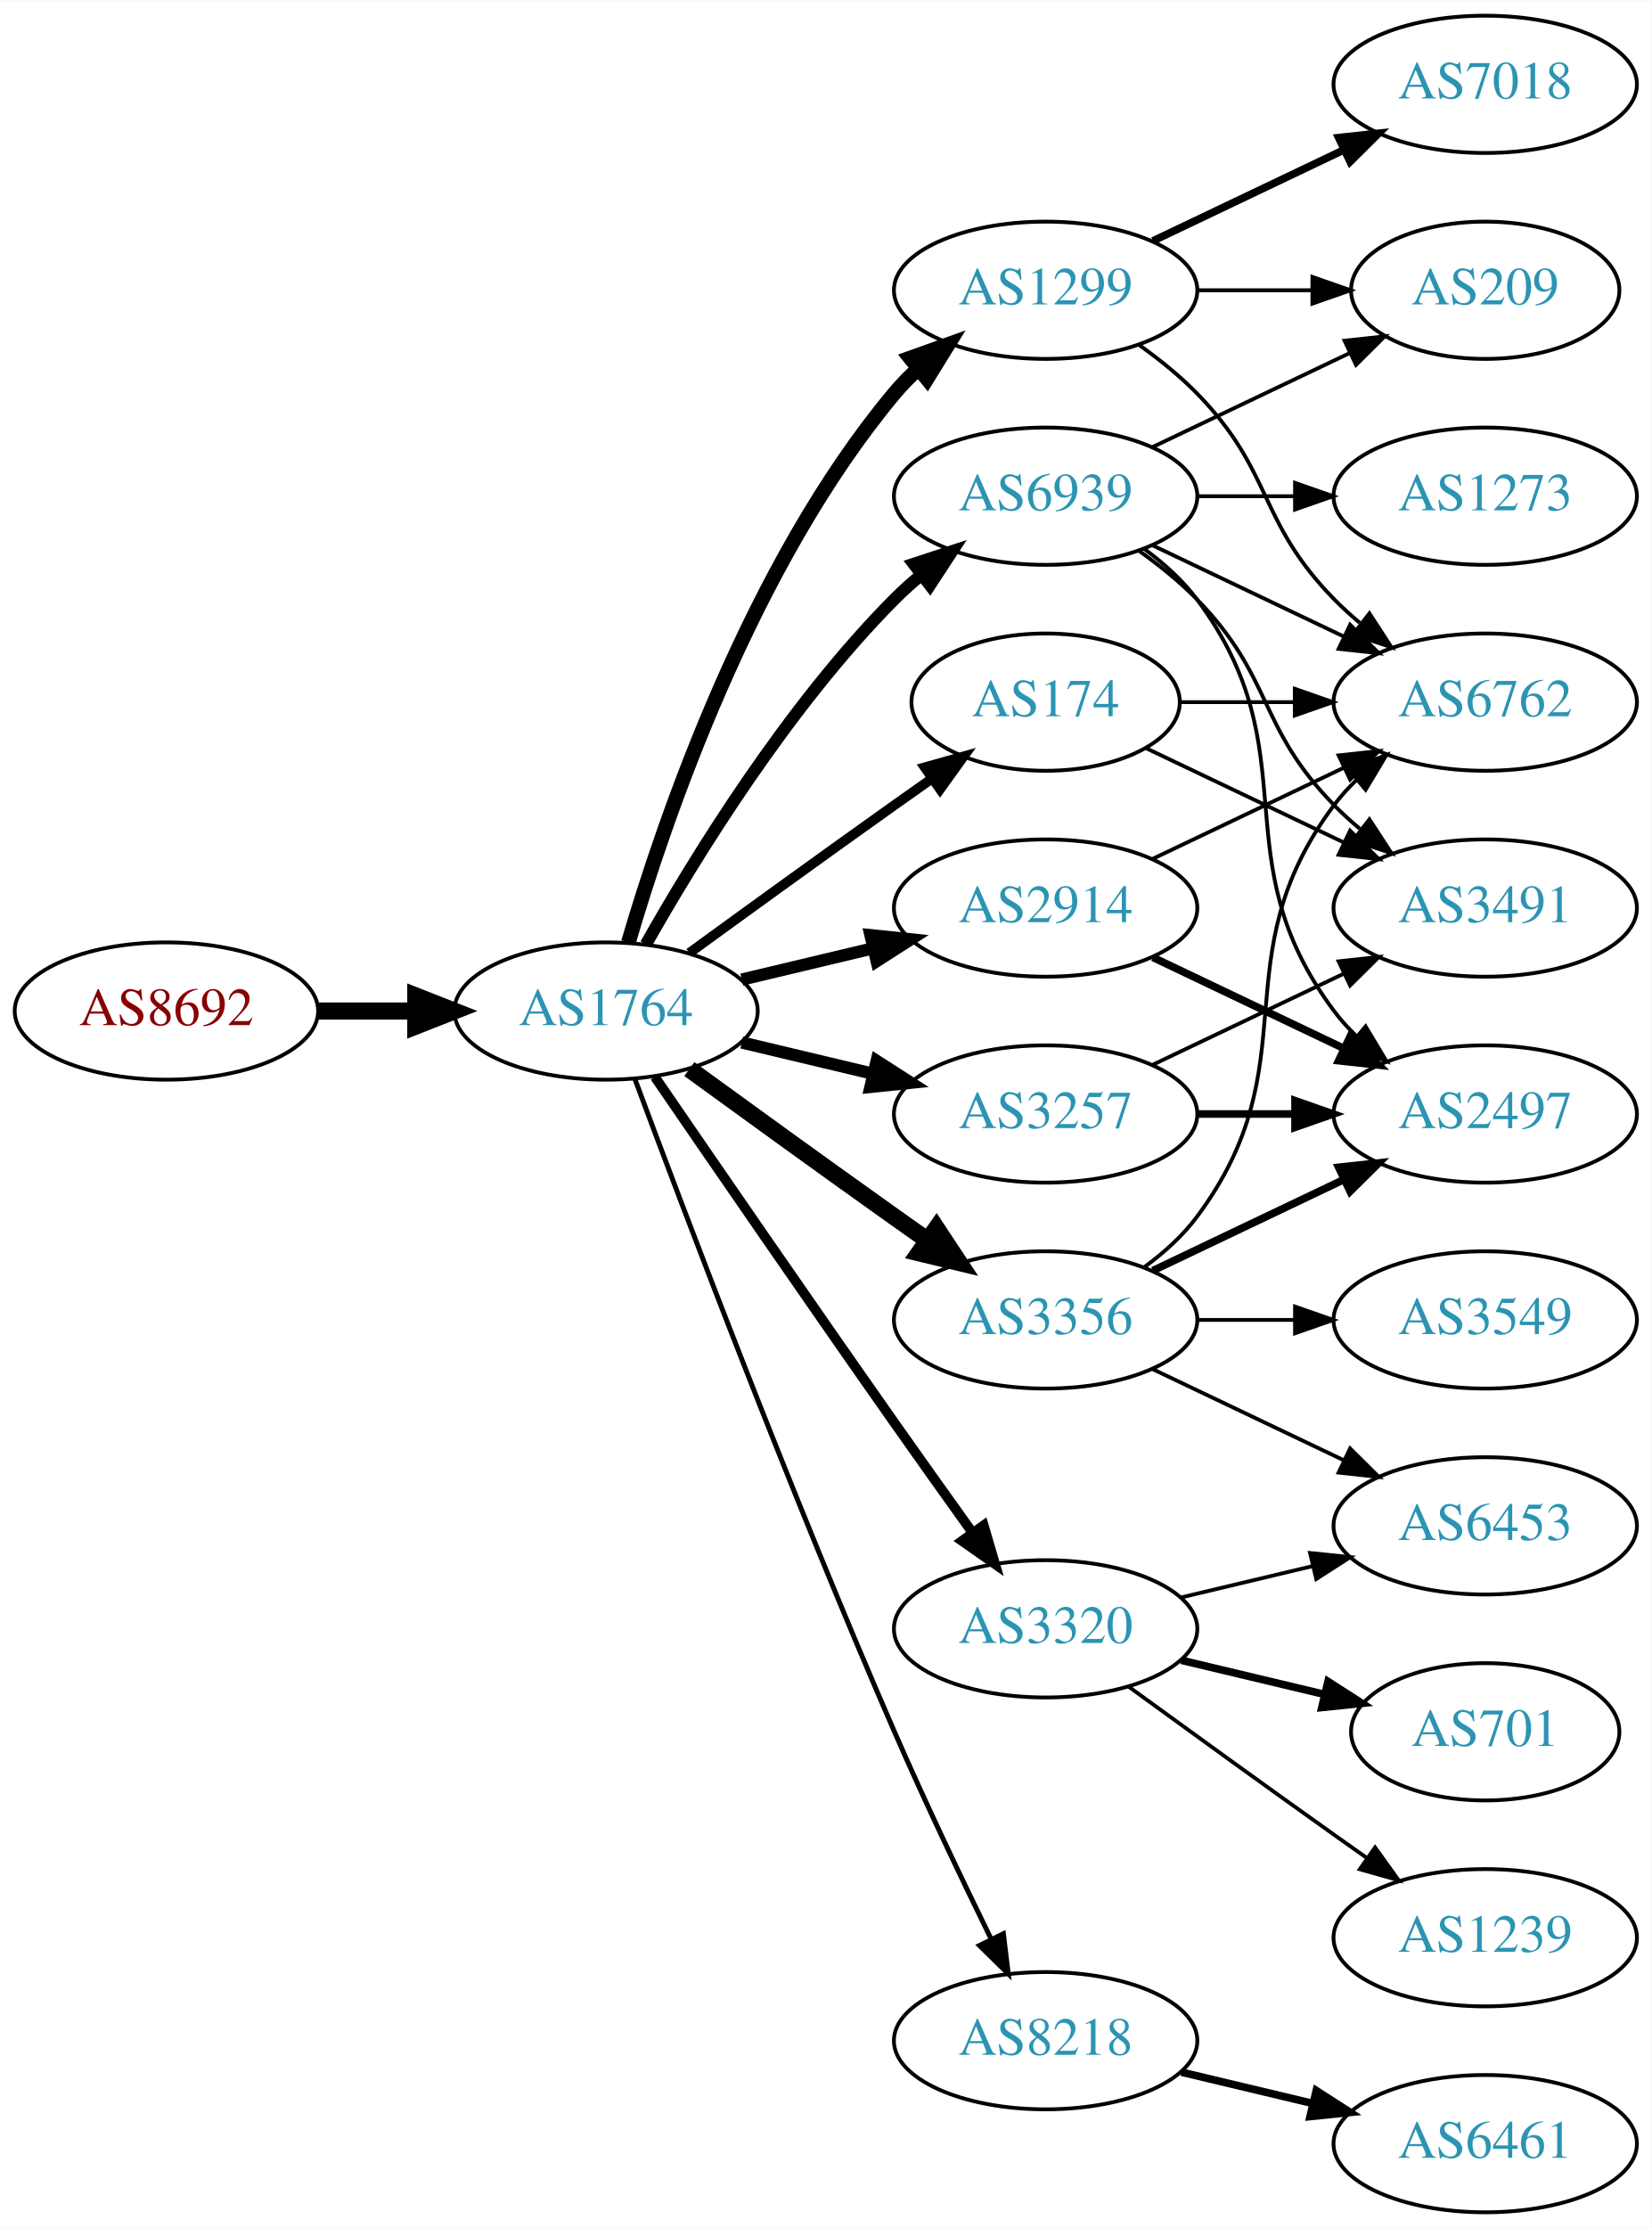
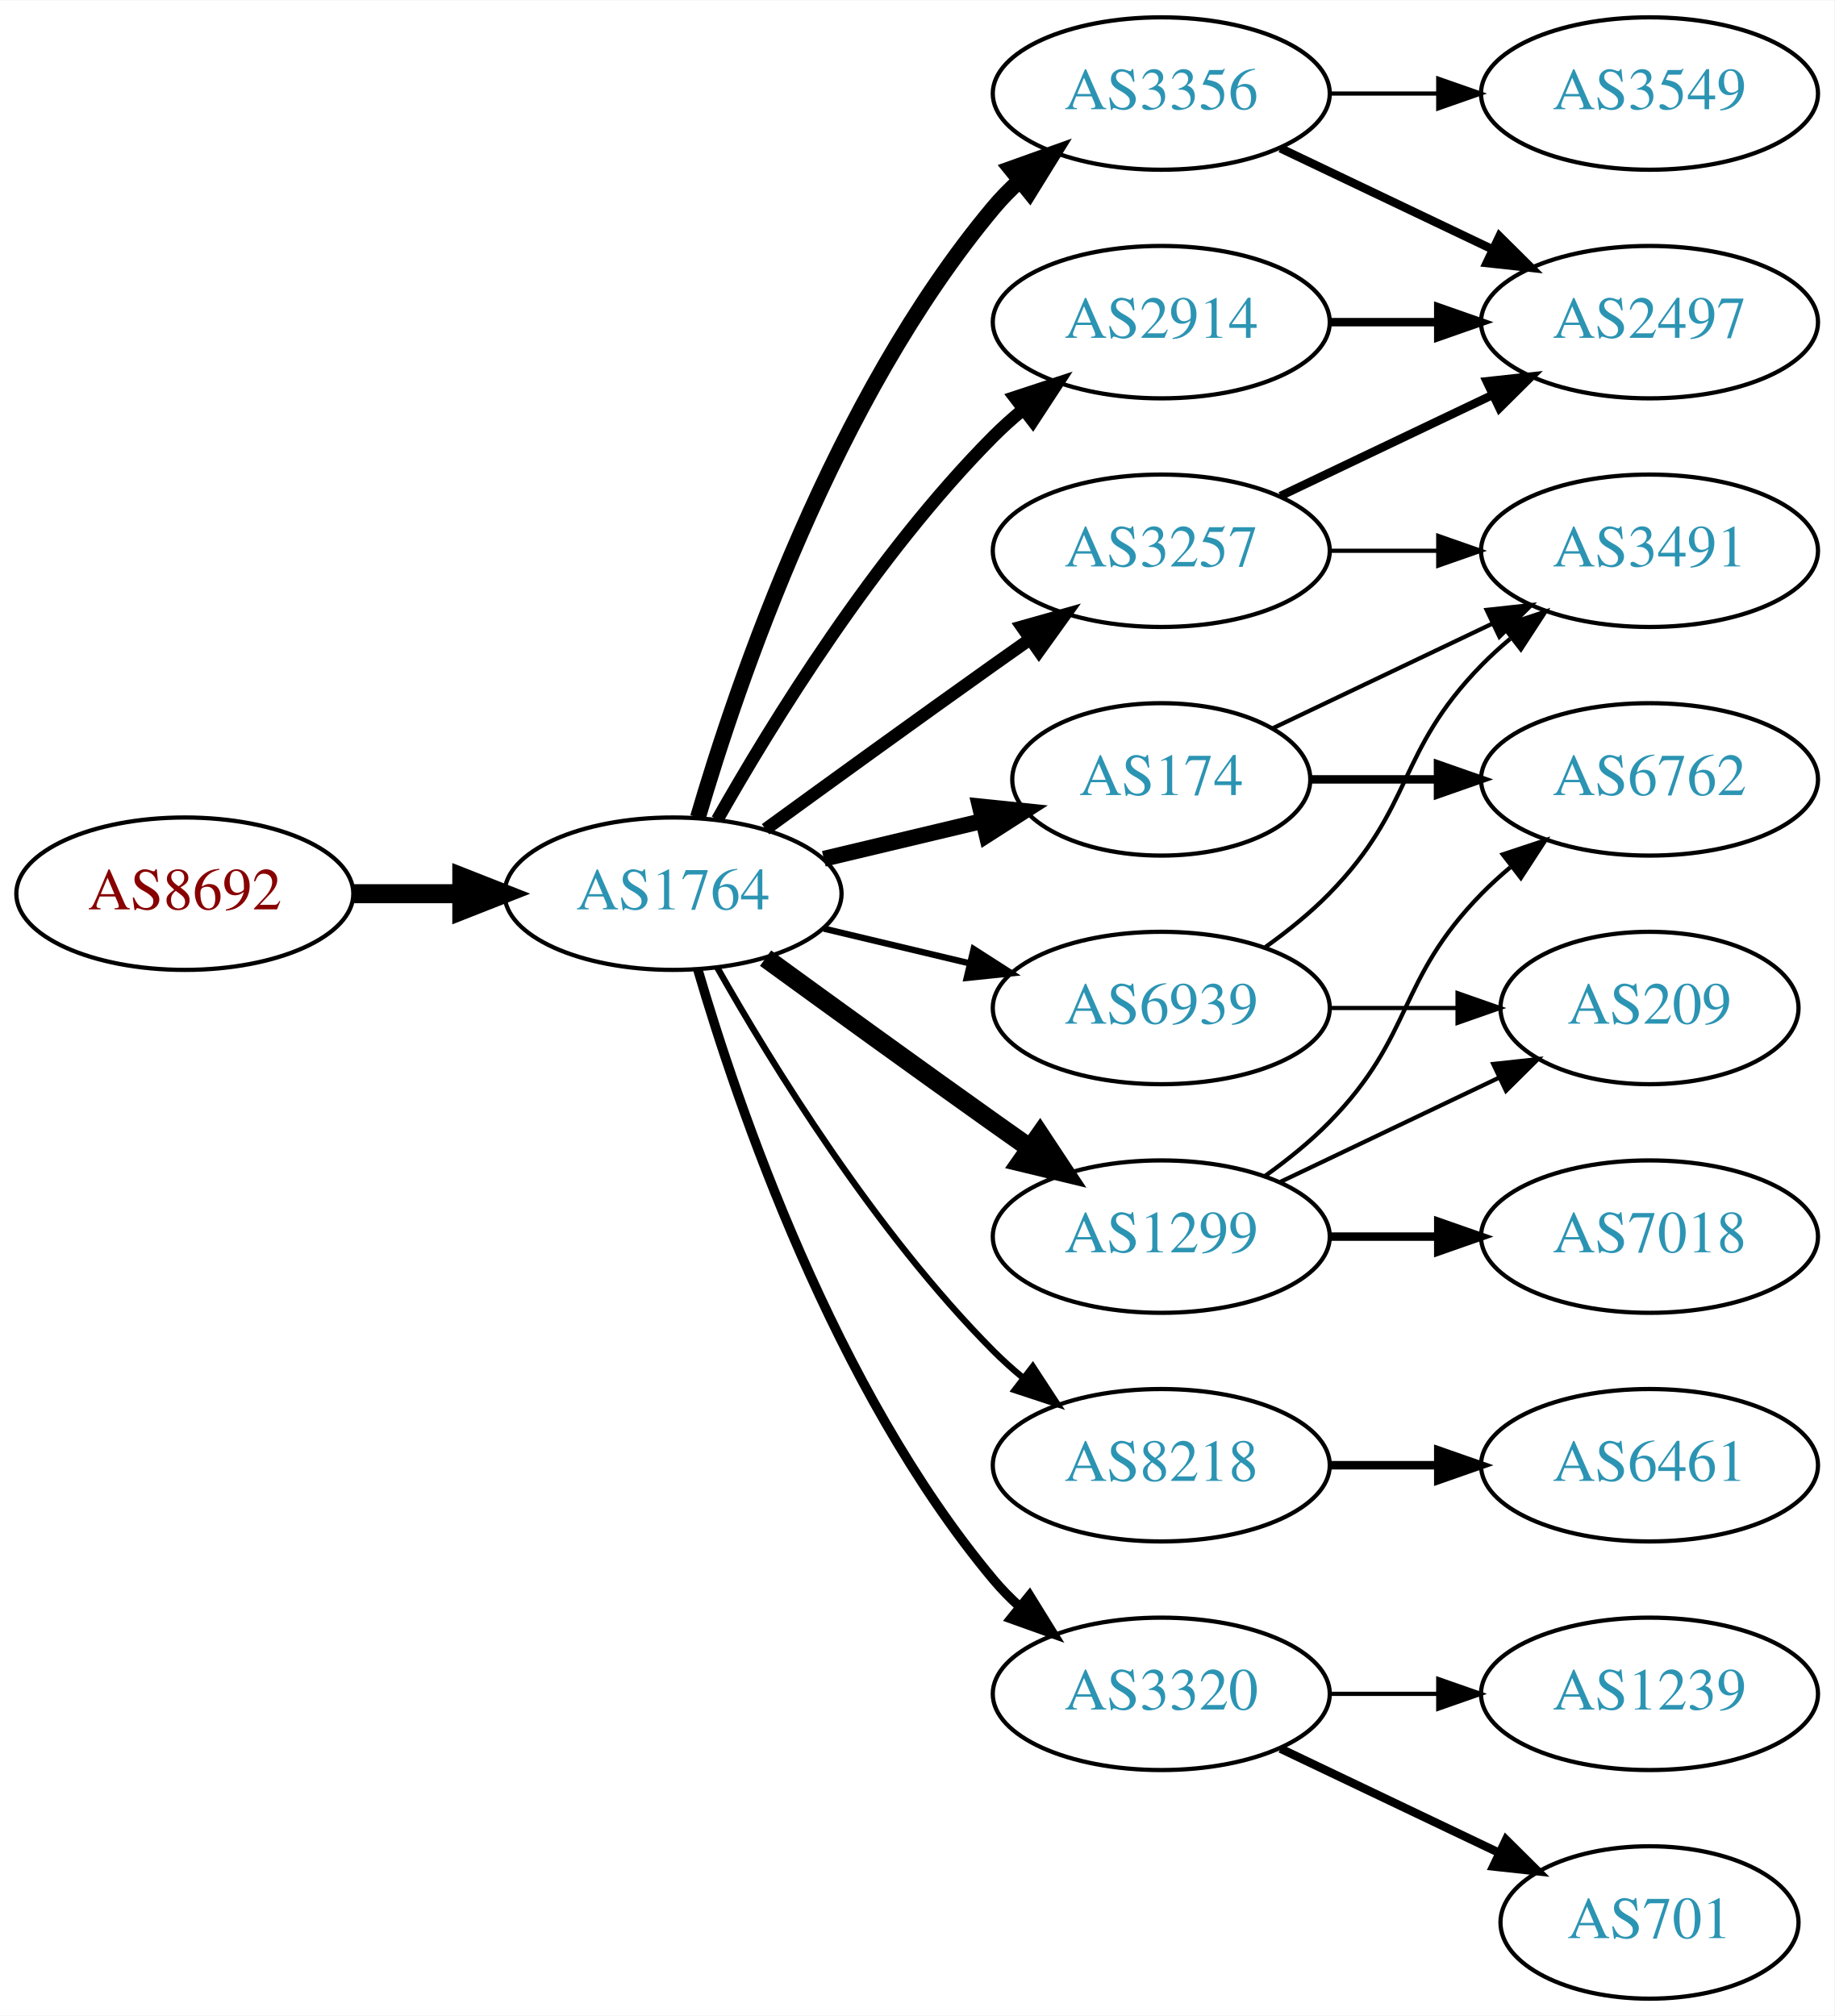
- <svg xmlns="http://www.w3.org/2000/svg" xmlns:xlink="http://www.w3.org/1999/xlink" width="433pt" height="584pt" viewBox="0.00 0.00 433.17 584.00">
-   <g id="graph0" class="graph" transform="scale(1 1) rotate(0) translate(4 580)">
-     <polygon fill="white" stroke="none" points="-4,4 -4,-580 429.172,-580 429.172,4 -4,4" />
+ <svg xmlns="http://www.w3.org/2000/svg" xmlns:xlink="http://www.w3.org/1999/xlink" width="433pt" height="476pt" viewBox="0.00 0.00 433.17 476.00">
+   <g id="graph0" class="graph" transform="scale(1 1) rotate(0) translate(4 472)">
+     <polygon fill="white" stroke="none" points="-4,4 -4,-472 429.172,-472 429.172,4 -4,4" />
    <g id="node1" class="node">
      <g id="a_node1">
        <a xlink:href="/asn/8692" xlink:title="AS8692 ~ Bundesrechenzentrum GmbH [AT]">
-           <ellipse fill="#ffffff" stroke="black" cx="39.647" cy="-315" rx="39.794" ry="18" />
-           <text text-anchor="middle" x="39.647" y="-311.3" font-family="Times,serif" font-size="14.00" fill="#880000">AS8692</text>
+           <ellipse fill="#ffffff" stroke="black" cx="39.647" cy="-261" rx="39.794" ry="18" />
+           <text text-anchor="middle" x="39.647" y="-257.3" font-family="Times,serif" font-size="14.00" fill="#880000">AS8692</text>
        </a>
      </g>
    </g>
    <g id="node2" class="node">
      <g id="a_node2">
        <a xlink:href="/asn/1764" xlink:title="AS1764 ~ NEXTLAYER-AS [AT]">
-           <ellipse fill="#ffffff" stroke="black" cx="154.939" cy="-315" rx="39.794" ry="18" />
-           <text text-anchor="middle" x="154.939" y="-311.3" font-family="Times,serif" font-size="14.00" fill="#2c94b3">AS1764</text>
+           <ellipse fill="#ffffff" stroke="black" cx="154.939" cy="-261" rx="39.794" ry="18" />
+           <text text-anchor="middle" x="154.939" y="-257.3" font-family="Times,serif" font-size="14.00" fill="#2c94b3">AS1764</text>
        </a>
      </g>
    </g>
    <g id="edge1" class="edge">
-       <path fill="none" stroke="black" stroke-width="4.5" d="M79.319,-315C87.522,-315 96.286,-315 104.818,-315" />
-       <polygon fill="black" stroke="black" stroke-width="4.5" points="105.057,-318.938 115.057,-315 105.057,-311.063 105.057,-318.938" />
+       <path fill="none" stroke="black" stroke-width="4.5" d="M79.319,-261C87.522,-261 96.286,-261 104.818,-261" />
+       <polygon fill="black" stroke="black" stroke-width="4.5" points="105.057,-264.938 115.057,-261 105.057,-257.063 105.057,-264.938" />
    </g>
    <g id="node3" class="node">
      <g id="a_node3">
-         <a xlink:href="/asn/174" xlink:title="AS174 ~ Cogent Communications [US]">
-           <ellipse fill="#ffffff" stroke="black" cx="270.232" cy="-396" rx="35.194" ry="18" />
-           <text text-anchor="middle" x="270.232" y="-392.3" font-family="Times,serif" font-size="14.00" fill="#2c94b3">AS174</text>
+         <a xlink:href="/asn/2914" xlink:title="AS2914 ~ NTT America, Inc. [US]">
+           <ellipse fill="#ffffff" stroke="black" cx="270.232" cy="-396" rx="39.794" ry="18" />
+           <text text-anchor="middle" x="270.232" y="-392.3" font-family="Times,serif" font-size="14.00" fill="#2c94b3">AS2914</text>
        </a>
      </g>
    </g>
    <g id="edge2" class="edge">
-       <path fill="none" stroke="black" stroke-width="2.571" d="M176.788,-330.222C191.722,-341.091 212.335,-356.025 230.586,-369 233.796,-371.282 237.165,-373.661 240.52,-376.018" />
-       <polygon fill="black" stroke="black" stroke-width="2.571" points="238.532,-378.899 248.73,-381.77 242.548,-373.166 238.532,-378.899" />
+       <path fill="none" stroke="black" stroke-width="3" d="M165.399,-278.49C178.181,-301.096 202.613,-340.886 230.586,-369 232.697,-371.121 234.993,-373.188 237.378,-375.171" />
+       <polygon fill="black" stroke="black" stroke-width="3" points="235.631,-378.242 245.694,-381.556 239.894,-372.69 235.631,-378.242" />
    </g>
    <g id="node4" class="node">
      <g id="a_node4">
-         <a xlink:href="/asn/1299" xlink:title="AS1299 ~ Telia Carrier [EU]">
-           <ellipse fill="#ffffff" stroke="black" cx="270.232" cy="-504" rx="39.794" ry="18" />
-           <text text-anchor="middle" x="270.232" y="-500.3" font-family="Times,serif" font-size="14.00" fill="#2c94b3">AS1299</text>
+         <a xlink:href="/asn/3356" xlink:title="AS3356 ~ Level 3 Parent, LLC [US]">
+           <ellipse fill="#ffffff" stroke="black" cx="270.232" cy="-450" rx="39.794" ry="18" />
+           <text text-anchor="middle" x="270.232" y="-446.3" font-family="Times,serif" font-size="14.00" fill="#2c94b3">AS3356</text>
        </a>
      </g>
    </g>
    <g id="edge3" class="edge">
-       <path fill="none" stroke="black" stroke-width="3.857" d="M160.814,-333.002C170.127,-364.844 192.944,-431.981 230.586,-477 232.456,-479.237 234.554,-481.374 236.781,-483.396" />
-       <polygon fill="black" stroke="black" stroke-width="3.857" points="234.724,-486.234 244.7,-489.804 239.128,-480.793 234.724,-486.234" />
+       <path fill="none" stroke="black" stroke-width="3.75" d="M160.814,-279.002C170.127,-310.844 192.944,-377.981 230.586,-423 232.456,-425.237 234.554,-427.374 236.781,-429.396" />
+       <polygon fill="black" stroke="black" stroke-width="3.75" points="234.724,-432.234 244.7,-435.804 239.128,-426.793 234.724,-432.234" />
    </g>
    <g id="node5" class="node">
      <g id="a_node5">
-         <a xlink:href="/asn/3356" xlink:title="AS3356 ~ Level 3 Parent, LLC [US]">
-           <ellipse fill="#ffffff" stroke="black" cx="270.232" cy="-234" rx="39.794" ry="18" />
-           <text text-anchor="middle" x="270.232" y="-230.3" font-family="Times,serif" font-size="14.00" fill="#2c94b3">AS3356</text>
+         <a xlink:href="/asn/174" xlink:title="AS174 ~ Cogent Communications [US]">
+           <ellipse fill="#ffffff" stroke="black" cx="270.232" cy="-288" rx="35.194" ry="18" />
+           <text text-anchor="middle" x="270.232" y="-284.3" font-family="Times,serif" font-size="14.00" fill="#2c94b3">AS174</text>
        </a>
      </g>
    </g>
    <g id="edge4" class="edge">
-       <path fill="none" stroke="black" stroke-width="4.5" d="M176.788,-299.778C191.722,-288.909 212.335,-273.975 230.586,-261 233.406,-258.995 236.349,-256.915 239.297,-254.841" />
-       <polygon fill="black" stroke="black" stroke-width="4.5" points="241.595,-258.039 247.522,-249.074 237.074,-251.591 241.595,-258.039" />
+       <path fill="none" stroke="black" stroke-width="3.75" d="M190.547,-269.248C202.341,-272.058 215.646,-275.229 227.913,-278.153" />
+       <polygon fill="black" stroke="black" stroke-width="3.75" points="227.379,-281.624 237.918,-280.537 229.002,-274.814 227.379,-281.624" />
    </g>
    <g id="node6" class="node">
      <g id="a_node6">
-         <a xlink:href="/asn/2914" xlink:title="AS2914 ~ NTT America, Inc. [US]">
-           <ellipse fill="#ffffff" stroke="black" cx="270.232" cy="-342" rx="39.794" ry="18" />
-           <text text-anchor="middle" x="270.232" y="-338.3" font-family="Times,serif" font-size="14.00" fill="#2c94b3">AS2914</text>
+         <a xlink:href="/asn/1299" xlink:title="AS1299 ~ Telia Carrier [EU]">
+           <ellipse fill="#ffffff" stroke="black" cx="270.232" cy="-180" rx="39.794" ry="18" />
+           <text text-anchor="middle" x="270.232" y="-176.3" font-family="Times,serif" font-size="14.00" fill="#2c94b3">AS1299</text>
        </a>
      </g>
    </g>
    <g id="edge5" class="edge">
-       <path fill="none" stroke="black" stroke-width="3.214" d="M190.547,-323.248C201.418,-325.838 213.572,-328.735 225.015,-331.462" />
-       <polygon fill="black" stroke="black" stroke-width="3.214" points="224.298,-334.889 234.837,-333.803 225.921,-328.08 224.298,-334.889" />
+       <path fill="none" stroke="black" stroke-width="4.5" d="M176.788,-245.778C191.722,-234.909 212.335,-219.975 230.586,-207 233.406,-204.995 236.349,-202.915 239.297,-200.841" />
+       <polygon fill="black" stroke="black" stroke-width="4.5" points="241.595,-204.039 247.522,-195.074 237.074,-197.591 241.595,-204.039" />
    </g>
    <g id="node7" class="node">
      <g id="a_node7">
-         <a xlink:href="/asn/8218" xlink:title="AS8218 ~ legacy Neotelecoms [FR]">
-           <ellipse fill="#ffffff" stroke="black" cx="270.232" cy="-45" rx="39.794" ry="18" />
-           <text text-anchor="middle" x="270.232" y="-41.3" font-family="Times,serif" font-size="14.00" fill="#2c94b3">AS8218</text>
+         <a xlink:href="/asn/3257" xlink:title="AS3257 ~ GTT [DE]">
+           <ellipse fill="#ffffff" stroke="black" cx="270.232" cy="-342" rx="39.794" ry="18" />
+           <text text-anchor="middle" x="270.232" y="-338.3" font-family="Times,serif" font-size="14.00" fill="#2c94b3">AS3257</text>
        </a>
      </g>
    </g>
    <g id="edge6" class="edge">
-       <path fill="none" stroke="black" stroke-width="1.286" d="M162.533,-297.113C175.077,-263.364 203.545,-188.104 230.586,-126 238.57,-107.663 248.264,-87.351 255.945,-71.654" />
-       <polygon fill="black" stroke="black" stroke-width="1.286" points="259.157,-73.053 260.435,-62.536 252.877,-69.961 259.157,-73.053" />
+       <path fill="none" stroke="black" stroke-width="3" d="M176.788,-276.222C191.722,-287.091 212.335,-302.025 230.586,-315 233.406,-317.005 236.349,-319.085 239.297,-321.159" />
+       <polygon fill="black" stroke="black" stroke-width="3" points="237.325,-324.05 247.522,-326.926 241.344,-318.319 237.325,-324.05" />
    </g>
    <g id="node8" class="node">
      <g id="a_node8">
-         <a xlink:href="/asn/3257" xlink:title="AS3257 ~ GTT [DE]">
-           <ellipse fill="#ffffff" stroke="black" cx="270.232" cy="-288" rx="39.794" ry="18" />
-           <text text-anchor="middle" x="270.232" y="-284.3" font-family="Times,serif" font-size="14.00" fill="#2c94b3">AS3257</text>
+         <a xlink:href="/asn/8218" xlink:title="AS8218 ~ legacy Neotelecoms [FR]">
+           <ellipse fill="#ffffff" stroke="black" cx="270.232" cy="-126" rx="39.794" ry="18" />
+           <text text-anchor="middle" x="270.232" y="-122.3" font-family="Times,serif" font-size="14.00" fill="#2c94b3">AS8218</text>
        </a>
      </g>
    </g>
    <g id="edge7" class="edge">
-       <path fill="none" stroke="black" stroke-width="3.214" d="M190.547,-306.752C201.418,-304.162 213.572,-301.265 225.015,-298.538" />
-       <polygon fill="black" stroke="black" stroke-width="3.214" points="225.921,-301.92 234.837,-296.197 224.298,-295.111 225.921,-301.92" />
+       <path fill="none" stroke="black" stroke-width="1.5" d="M165.399,-243.51C178.181,-220.904 202.613,-181.114 230.586,-153 232.697,-150.879 234.993,-148.812 237.378,-146.829" />
+       <polygon fill="black" stroke="black" stroke-width="1.5" points="239.894,-149.31 245.694,-140.444 235.631,-143.758 239.894,-149.31" />
    </g>
    <g id="node9" class="node">
      <g id="a_node9">
        <a xlink:href="/asn/3320" xlink:title="AS3320 ~ DTAG [DE]">
-           <ellipse fill="#ffffff" stroke="black" cx="270.232" cy="-153" rx="39.794" ry="18" />
-           <text text-anchor="middle" x="270.232" y="-149.3" font-family="Times,serif" font-size="14.00" fill="#2c94b3">AS3320</text>
+           <ellipse fill="#ffffff" stroke="black" cx="270.232" cy="-72" rx="39.794" ry="18" />
+           <text text-anchor="middle" x="270.232" y="-68.3" font-family="Times,serif" font-size="14.00" fill="#2c94b3">AS3320</text>
        </a>
      </g>
    </g>
    <g id="edge8" class="edge">
-       <path fill="none" stroke="black" stroke-width="2.571" d="M167.747,-297.731C182.39,-276.358 208.163,-238.88 230.586,-207 237.22,-197.567 244.571,-187.261 251.065,-178.205" />
-       <polygon fill="black" stroke="black" stroke-width="2.571" points="253.986,-180.138 256.977,-169.974 248.3,-176.054 253.986,-180.138" />
+       <path fill="none" stroke="black" stroke-width="2.25" d="M160.814,-242.998C170.127,-211.156 192.944,-144.019 230.586,-99 232.456,-96.763 234.554,-94.626 236.781,-92.604" />
+       <polygon fill="black" stroke="black" stroke-width="2.25" points="239.128,-95.207 244.7,-86.196 234.724,-89.766 239.128,-95.207" />
    </g>
    <g id="node10" class="node">
      <g id="a_node10">
        <a xlink:href="/asn/6939" xlink:title="AS6939 ~ Hurricane Electric LLC [US]">
-           <ellipse fill="#ffffff" stroke="black" cx="270.232" cy="-450" rx="39.794" ry="18" />
-           <text text-anchor="middle" x="270.232" y="-446.3" font-family="Times,serif" font-size="14.00" fill="#2c94b3">AS6939</text>
+           <ellipse fill="#ffffff" stroke="black" cx="270.232" cy="-234" rx="39.794" ry="18" />
+           <text text-anchor="middle" x="270.232" y="-230.3" font-family="Times,serif" font-size="14.00" fill="#2c94b3">AS6939</text>
        </a>
      </g>
    </g>
    <g id="edge9" class="edge">
-       <path fill="none" stroke="black" stroke-width="3.214" d="M165.399,-332.49C178.181,-355.096 202.613,-394.886 230.586,-423 232.697,-425.121 234.993,-427.188 237.378,-429.171" />
-       <polygon fill="black" stroke="black" stroke-width="3.214" points="235.631,-432.242 245.694,-435.556 239.894,-426.69 235.631,-432.242" />
+       <path fill="none" stroke="black" stroke-width="1.5" d="M190.547,-252.752C201.418,-250.162 213.572,-247.265 225.015,-244.538" />
+       <polygon fill="black" stroke="black" stroke-width="1.5" points="225.921,-247.92 234.837,-242.197 224.298,-241.111 225.921,-247.92" />
    </g>
    <g id="node12" class="node">
      <g id="a_node12">
+         <a xlink:href="/asn/2497" xlink:title="AS2497 ~ Internet Initiative Japan Inc. [JP]">
+           <ellipse fill="#ffffff" stroke="black" cx="385.525" cy="-396" rx="39.794" ry="18" />
+           <text text-anchor="middle" x="385.525" y="-392.3" font-family="Times,serif" font-size="14.00" fill="#2c94b3">AS2497</text>
+         </a>
+       </g>
+     </g>
+     <g id="edge20" class="edge">
+       <path fill="none" stroke="black" stroke-width="2" d="M309.905,-396C318.108,-396 326.872,-396 335.404,-396" />
+       <polygon fill="black" stroke="black" stroke-width="2" points="335.643,-399.5 345.643,-396 335.643,-392.5 335.643,-399.5" />
+     </g>
+     <g id="node11" class="node">
+       <g id="a_node11">
+         <a xlink:href="/asn/3549" xlink:title="AS3549 ~ Level 3 Parent, LLC [US]">
+           <ellipse fill="#ffffff" stroke="black" cx="385.525" cy="-450" rx="39.794" ry="18" />
+           <text text-anchor="middle" x="385.525" y="-446.3" font-family="Times,serif" font-size="14.00" fill="#2c94b3">AS3549</text>
+         </a>
+       </g>
+     </g>
+     <g id="edge10" class="edge">
+       <path fill="none" stroke="black" d="M309.905,-450C318.108,-450 326.872,-450 335.404,-450" />
+       <polygon fill="black" stroke="black" points="335.643,-453.5 345.643,-450 335.643,-446.5 335.643,-453.5" />
+     </g>
+     <g id="edge11" class="edge">
+       <path fill="none" stroke="black" stroke-width="2" d="M298.369,-437.066C313.363,-429.919 332.184,-420.948 348.407,-413.215" />
+       <polygon fill="black" stroke="black" stroke-width="2" points="350.089,-416.291 357.61,-408.829 347.077,-409.972 350.089,-416.291" />
+     </g>
+     <g id="node15" class="node">
+       <g id="a_node15">
        <a xlink:href="/asn/6762" xlink:title="AS6762 ~ TELECOM ITALIA SPARKLE S.p.A. [IT]">
-           <ellipse fill="#ffffff" stroke="black" cx="385.525" cy="-396" rx="39.794" ry="18" />
-           <text text-anchor="middle" x="385.525" y="-392.3" font-family="Times,serif" font-size="14.00" fill="#2c94b3">AS6762</text>
-         </a>
-       </g>
-     </g>
-     <g id="edge18" class="edge">
-       <path fill="none" stroke="black" d="M305.531,-396C314.909,-396 325.259,-396 335.294,-396" />
-       <polygon fill="black" stroke="black" points="335.582,-399.5 345.582,-396 335.582,-392.5 335.582,-399.5" />
-     </g>
-     <g id="node16" class="node">
-       <g id="a_node16">
+           <ellipse fill="#ffffff" stroke="black" cx="385.525" cy="-288" rx="39.794" ry="18" />
+           <text text-anchor="middle" x="385.525" y="-284.3" font-family="Times,serif" font-size="14.00" fill="#2c94b3">AS6762</text>
+         </a>
+       </g>
+     </g>
+     <g id="edge22" class="edge">
+       <path fill="none" stroke="black" stroke-width="2" d="M305.531,-288C314.909,-288 325.259,-288 335.294,-288" />
+       <polygon fill="black" stroke="black" stroke-width="2" points="335.582,-291.5 345.582,-288 335.582,-284.5 335.582,-291.5" />
+     </g>
+     <g id="node17" class="node">
+       <g id="a_node17">
        <a xlink:href="/asn/3491" xlink:title="AS3491 ~ PCCW Global, Inc. [US]">
          <ellipse fill="#ffffff" stroke="black" cx="385.525" cy="-342" rx="39.794" ry="18" />
          <text text-anchor="middle" x="385.525" y="-338.3" font-family="Times,serif" font-size="14.00" fill="#2c94b3">AS3491</text>
        </a>
      </g>
    </g>
+     <g id="edge21" class="edge">
+       <path fill="none" stroke="black" d="M296.658,-300.119C311.96,-307.413 331.684,-316.814 348.565,-324.86" />
+       <polygon fill="black" stroke="black" points="347.073,-328.026 357.606,-329.169 350.085,-321.707 347.073,-328.026" />
+     </g>
+     <g id="node14" class="node">
+       <g id="a_node14">
+         <a xlink:href="/asn/7018" xlink:title="AS7018 ~ AT&amp;T Services, Inc. [US]">
+           <ellipse fill="#ffffff" stroke="black" cx="385.525" cy="-180" rx="39.794" ry="18" />
+           <text text-anchor="middle" x="385.525" y="-176.3" font-family="Times,serif" font-size="14.00" fill="#2c94b3">AS7018</text>
+         </a>
+       </g>
+     </g>
+     <g id="edge13" class="edge">
+       <path fill="none" stroke="black" stroke-width="2" d="M309.905,-180C318.108,-180 326.872,-180 335.404,-180" />
+       <polygon fill="black" stroke="black" stroke-width="2" points="335.643,-183.5 345.643,-180 335.643,-176.5 335.643,-183.5" />
+     </g>
+     <g id="edge14" class="edge">
+       <path fill="none" stroke="black" d="M294.826,-194.389C300.082,-198.148 305.414,-202.437 309.879,-207 330.051,-227.617 325.706,-240.383 345.879,-261 347.972,-263.139 350.255,-265.218 352.632,-267.21" />
+       <polygon fill="black" stroke="black" points="350.875,-270.275 360.931,-273.611 355.15,-264.732 350.875,-270.275" />
+     </g>
+     <g id="node16" class="node">
+       <g id="a_node16">
+         <a xlink:href="/asn/209" xlink:title="AS209 ~ CenturyLink Communications, LLC [US]">
+           <ellipse fill="#ffffff" stroke="black" cx="385.525" cy="-234" rx="35.194" ry="18" />
+           <text text-anchor="middle" x="385.525" y="-230.3" font-family="Times,serif" font-size="14.00" fill="#2c94b3">AS209</text>
+         </a>
+       </g>
+     </g>
+     <g id="edge15" class="edge">
+       <path fill="none" stroke="black" d="M298.369,-192.934C313.801,-200.29 333.286,-209.577 349.821,-217.459" />
+       <polygon fill="black" stroke="black" points="348.63,-220.768 359.163,-221.911 351.642,-214.449 348.63,-220.768" />
+     </g>
    <g id="edge17" class="edge">
-       <path fill="none" stroke="black" d="M296.658,-383.881C311.96,-376.587 331.684,-367.186 348.565,-359.14" />
-       <polygon fill="black" stroke="black" points="350.085,-362.293 357.606,-354.831 347.073,-355.974 350.085,-362.293" />
-     </g>
-     <g id="edge21" class="edge">
-       <path fill="none" stroke="black" d="M294.826,-489.611C300.082,-485.852 305.414,-481.563 309.879,-477 330.051,-456.383 325.706,-443.617 345.879,-423 347.972,-420.861 350.255,-418.782 352.632,-416.79" />
-       <polygon fill="black" stroke="black" points="355.15,-419.268 360.931,-410.389 350.875,-413.725 355.15,-419.268" />
-     </g>
-     <g id="node17" class="node">
-       <g id="a_node17">
-         <a xlink:href="/asn/7018" xlink:title="AS7018 ~ AT&amp;T Services, Inc. [US]">
-           <ellipse fill="#ffffff" stroke="black" cx="385.525" cy="-558" rx="39.794" ry="18" />
-           <text text-anchor="middle" x="385.525" y="-554.3" font-family="Times,serif" font-size="14.00" fill="#2c94b3">AS7018</text>
-         </a>
-       </g>
-     </g>
-     <g id="edge22" class="edge">
-       <path fill="none" stroke="black" stroke-width="2" d="M298.369,-516.934C313.363,-524.081 332.184,-533.052 348.407,-540.785" />
-       <polygon fill="black" stroke="black" stroke-width="2" points="347.077,-544.028 357.61,-545.171 350.089,-537.709 347.077,-544.028" />
+       <path fill="none" stroke="black" stroke-width="2" d="M298.369,-354.934C313.363,-362.081 332.184,-371.052 348.407,-378.785" />
+       <polygon fill="black" stroke="black" stroke-width="2" points="347.077,-382.028 357.61,-383.171 350.089,-375.709 347.077,-382.028" />
+     </g>
+     <g id="edge16" class="edge">
+       <path fill="none" stroke="black" d="M309.905,-342C318.108,-342 326.872,-342 335.404,-342" />
+       <polygon fill="black" stroke="black" points="335.643,-345.5 345.643,-342 335.643,-338.5 335.643,-345.5" />
+     </g>
+     <g id="node13" class="node">
+       <g id="a_node13">
+         <a xlink:href="/asn/6461" xlink:title="AS6461 ~ Zayo Bandwidth [US]">
+           <ellipse fill="#ffffff" stroke="black" cx="385.525" cy="-126" rx="39.794" ry="18" />
+           <text text-anchor="middle" x="385.525" y="-122.3" font-family="Times,serif" font-size="14.00" fill="#2c94b3">AS6461</text>
+         </a>
+       </g>
+     </g>
+     <g id="edge12" class="edge">
+       <path fill="none" stroke="black" stroke-width="2" d="M309.905,-126C318.108,-126 326.872,-126 335.404,-126" />
+       <polygon fill="black" stroke="black" stroke-width="2" points="335.643,-129.5 345.643,-126 335.643,-122.5 335.643,-129.5" />
    </g>
    <g id="node18" class="node">
      <g id="a_node18">
-         <a xlink:href="/asn/209" xlink:title="AS209 ~ CenturyLink Communications, LLC [US]">
-           <ellipse fill="#ffffff" stroke="black" cx="385.525" cy="-504" rx="35.194" ry="18" />
-           <text text-anchor="middle" x="385.525" y="-500.3" font-family="Times,serif" font-size="14.00" fill="#2c94b3">AS209</text>
-         </a>
-       </g>
-     </g>
-     <g id="edge23" class="edge">
-       <path fill="none" stroke="black" d="M309.905,-504C319.61,-504 330.101,-504 340.064,-504" />
-       <polygon fill="black" stroke="black" points="340.2,-507.5 350.2,-504 340.2,-500.5 340.2,-507.5" />
-     </g>
-     <g id="node11" class="node">
-       <g id="a_node11">
-         <a xlink:href="/asn/2497" xlink:title="AS2497 ~ Internet Initiative Japan Inc. [JP]">
-           <ellipse fill="#ffffff" stroke="black" cx="385.525" cy="-288" rx="39.794" ry="18" />
-           <text text-anchor="middle" x="385.525" y="-284.3" font-family="Times,serif" font-size="14.00" fill="#2c94b3">AS2497</text>
-         </a>
-       </g>
-     </g>
-     <g id="edge13" class="edge">
-       <path fill="none" stroke="black" stroke-width="2" d="M298.369,-246.934C313.363,-254.081 332.184,-263.052 348.407,-270.785" />
-       <polygon fill="black" stroke="black" stroke-width="2" points="347.077,-274.028 357.61,-275.171 350.089,-267.709 347.077,-274.028" />
-     </g>
-     <g id="edge12" class="edge">
-       <path fill="none" stroke="black" d="M296.163,-247.882C301.239,-251.611 306.157,-256.016 309.879,-261 340.15,-301.542 315.607,-328.458 345.879,-369 347.623,-371.336 349.631,-373.545 351.794,-375.617" />
-       <polygon fill="black" stroke="black" points="349.672,-378.405 359.595,-382.118 354.154,-373.027 349.672,-378.405" />
-     </g>
-     <g id="node13" class="node">
-       <g id="a_node13">
-         <a xlink:href="/asn/3549" xlink:title="AS3549 ~ Level 3 Parent, LLC [US]">
-           <ellipse fill="#ffffff" stroke="black" cx="385.525" cy="-234" rx="39.794" ry="18" />
-           <text text-anchor="middle" x="385.525" y="-230.3" font-family="Times,serif" font-size="14.00" fill="#2c94b3">AS3549</text>
-         </a>
-       </g>
-     </g>
-     <g id="edge14" class="edge">
-       <path fill="none" stroke="black" d="M309.905,-234C318.108,-234 326.872,-234 335.404,-234" />
-       <polygon fill="black" stroke="black" points="335.643,-237.5 345.643,-234 335.643,-230.5 335.643,-237.5" />
-     </g>
-     <g id="node14" class="node">
-       <g id="a_node14">
-         <a xlink:href="/asn/6453" xlink:title="AS6453 ~ TATA COMMUNICATIONS (AMERICA) INC [US]">
-           <ellipse fill="#ffffff" stroke="black" cx="385.525" cy="-180" rx="39.794" ry="18" />
-           <text text-anchor="middle" x="385.525" y="-176.3" font-family="Times,serif" font-size="14.00" fill="#2c94b3">AS6453</text>
-         </a>
-       </g>
-     </g>
-     <g id="edge15" class="edge">
-       <path fill="none" stroke="black" d="M298.369,-221.066C313.363,-213.919 332.184,-204.948 348.407,-197.215" />
-       <polygon fill="black" stroke="black" points="350.089,-200.291 357.61,-192.829 347.077,-193.972 350.089,-200.291" />
-     </g>
-     <g id="edge10" class="edge">
-       <path fill="none" stroke="black" stroke-width="2" d="M298.369,-329.066C313.363,-321.919 332.184,-312.948 348.407,-305.215" />
-       <polygon fill="black" stroke="black" stroke-width="2" points="350.089,-308.291 357.61,-300.829 347.077,-301.972 350.089,-308.291" />
-     </g>
-     <g id="edge11" class="edge">
-       <path fill="none" stroke="black" d="M298.369,-354.934C313.363,-362.081 332.184,-371.052 348.407,-378.785" />
-       <polygon fill="black" stroke="black" points="347.077,-382.028 357.61,-383.171 350.089,-375.709 347.077,-382.028" />
-     </g>
-     <g id="node15" class="node">
-       <g id="a_node15">
-         <a xlink:href="/asn/6461" xlink:title="AS6461 ~ Zayo Bandwidth [US]">
-           <ellipse fill="#ffffff" stroke="black" cx="385.525" cy="-18" rx="39.794" ry="18" />
-           <text text-anchor="middle" x="385.525" y="-14.3" font-family="Times,serif" font-size="14.00" fill="#2c94b3">AS6461</text>
-         </a>
-       </g>
-     </g>
-     <g id="edge16" class="edge">
-       <path fill="none" stroke="black" stroke-width="2" d="M305.84,-36.752C316.711,-34.162 328.865,-31.265 340.308,-28.538" />
-       <polygon fill="black" stroke="black" stroke-width="2" points="341.214,-31.92 350.13,-26.197 339.591,-25.111 341.214,-31.92" />
-     </g>
-     <g id="edge20" class="edge">
-       <path fill="none" stroke="black" stroke-width="2" d="M309.905,-288C318.108,-288 326.872,-288 335.404,-288" />
-       <polygon fill="black" stroke="black" stroke-width="2" points="335.643,-291.5 345.643,-288 335.643,-284.5 335.643,-291.5" />
-     </g>
-     <g id="edge19" class="edge">
-       <path fill="none" stroke="black" d="M298.369,-300.934C313.363,-308.081 332.184,-317.052 348.407,-324.785" />
-       <polygon fill="black" stroke="black" points="347.077,-328.028 357.61,-329.171 350.089,-321.709 347.077,-328.028" />
-     </g>
-     <g id="edge26" class="edge">
-       <path fill="none" stroke="black" d="M305.84,-161.248C316.711,-163.838 328.865,-166.735 340.308,-169.462" />
-       <polygon fill="black" stroke="black" points="339.591,-172.889 350.13,-171.803 341.214,-166.08 339.591,-172.889" />
+         <a xlink:href="/asn/701" xlink:title="AS701 ~ UUNET [US]">
+           <ellipse fill="#ffffff" stroke="black" cx="385.525" cy="-18" rx="35.194" ry="18" />
+           <text text-anchor="middle" x="385.525" y="-14.3" font-family="Times,serif" font-size="14.00" fill="#2c94b3">AS701</text>
+         </a>
+       </g>
+     </g>
+     <g id="edge18" class="edge">
+       <path fill="none" stroke="black" stroke-width="2" d="M298.369,-59.066C313.801,-51.71 333.286,-42.423 349.821,-34.541" />
+       <polygon fill="black" stroke="black" stroke-width="2" points="351.642,-37.551 359.163,-30.089 348.63,-31.232 351.642,-37.551" />
    </g>
    <g id="node19" class="node">
      <g id="a_node19">
        <a xlink:href="/asn/1239" xlink:title="AS1239 ~ Sprint [US]">
          <ellipse fill="#ffffff" stroke="black" cx="385.525" cy="-72" rx="39.794" ry="18" />
          <text text-anchor="middle" x="385.525" y="-68.3" font-family="Times,serif" font-size="14.00" fill="#2c94b3">AS1239</text>
        </a>
      </g>
    </g>
+     <g id="edge19" class="edge">
+       <path fill="none" stroke="black" d="M309.905,-72C318.108,-72 326.872,-72 335.404,-72" />
+       <polygon fill="black" stroke="black" points="335.643,-75.5 345.643,-72 335.643,-68.5 335.643,-75.5" />
+     </g>
+     <g id="edge23" class="edge">
+       <path fill="none" stroke="black" d="M309.905,-234C319.61,-234 330.101,-234 340.064,-234" />
+       <polygon fill="black" stroke="black" points="340.2,-237.5 350.2,-234 340.2,-230.5 340.2,-237.5" />
+     </g>
    <g id="edge24" class="edge">
-       <path fill="none" stroke="black" d="M292.081,-137.778C307.015,-126.909 327.628,-111.975 345.879,-99 348.699,-96.995 351.642,-94.915 354.59,-92.841" />
-       <polygon fill="black" stroke="black" points="356.637,-95.681 362.815,-87.074 352.618,-89.95 356.637,-95.681" />
-     </g>
-     <g id="node20" class="node">
-       <g id="a_node20">
-         <a xlink:href="/asn/701" xlink:title="AS701 ~ UUNET [US]">
-           <ellipse fill="#ffffff" stroke="black" cx="385.525" cy="-126" rx="35.194" ry="18" />
-           <text text-anchor="middle" x="385.525" y="-122.3" font-family="Times,serif" font-size="14.00" fill="#2c94b3">AS701</text>
-         </a>
-       </g>
-     </g>
-     <g id="edge25" class="edge">
-       <path fill="none" stroke="black" stroke-width="2" d="M305.84,-144.752C317.634,-141.942 330.939,-138.771 343.206,-135.847" />
-       <polygon fill="black" stroke="black" stroke-width="2" points="344.295,-139.186 353.211,-133.463 342.672,-132.376 344.295,-139.186" />
-     </g>
-     <g id="edge29" class="edge">
-       <path fill="none" stroke="black" d="M296.163,-436.118C301.239,-432.389 306.157,-427.984 309.879,-423 340.15,-382.458 315.607,-355.542 345.879,-315 347.623,-312.664 349.631,-310.455 351.794,-308.383" />
-       <polygon fill="black" stroke="black" points="354.154,-310.973 359.595,-301.882 349.672,-305.595 354.154,-310.973" />
-     </g>
-     <g id="edge27" class="edge">
-       <path fill="none" stroke="black" d="M298.369,-437.066C313.363,-429.919 332.184,-420.948 348.407,-413.215" />
-       <polygon fill="black" stroke="black" points="350.089,-416.291 357.61,-408.829 347.077,-409.972 350.089,-416.291" />
-     </g>
-     <g id="edge30" class="edge">
-       <path fill="none" stroke="black" d="M294.826,-435.611C300.082,-431.852 305.414,-427.563 309.879,-423 330.051,-402.383 325.706,-389.617 345.879,-369 347.972,-366.861 350.255,-364.782 352.632,-362.79" />
-       <polygon fill="black" stroke="black" points="355.15,-365.268 360.931,-356.389 350.875,-359.725 355.15,-365.268" />
-     </g>
-     <g id="edge31" class="edge">
-       <path fill="none" stroke="black" d="M298.369,-462.934C313.801,-470.29 333.286,-479.577 349.821,-487.459" />
-       <polygon fill="black" stroke="black" points="348.63,-490.768 359.163,-491.911 351.642,-484.449 348.63,-490.768" />
-     </g>
-     <g id="node21" class="node">
-       <g id="a_node21">
-         <a xlink:href="/asn/1273" xlink:title="AS1273 ~ Vodafone Group PLC [EU]">
-           <ellipse fill="#ffffff" stroke="black" cx="385.525" cy="-450" rx="39.794" ry="18" />
-           <text text-anchor="middle" x="385.525" y="-446.3" font-family="Times,serif" font-size="14.00" fill="#2c94b3">AS1273</text>
-         </a>
-       </g>
-     </g>
-     <g id="edge28" class="edge">
-       <path fill="none" stroke="black" d="M309.905,-450C318.108,-450 326.872,-450 335.404,-450" />
-       <polygon fill="black" stroke="black" points="335.643,-453.5 345.643,-450 335.643,-446.5 335.643,-453.5" />
+       <path fill="none" stroke="black" d="M294.826,-248.389C300.082,-252.148 305.414,-256.437 309.879,-261 330.051,-281.617 325.706,-294.383 345.879,-315 347.972,-317.139 350.255,-319.218 352.632,-321.21" />
+       <polygon fill="black" stroke="black" points="350.875,-324.275 360.931,-327.611 355.15,-318.732 350.875,-324.275" />
    </g>
  </g>
</svg>
